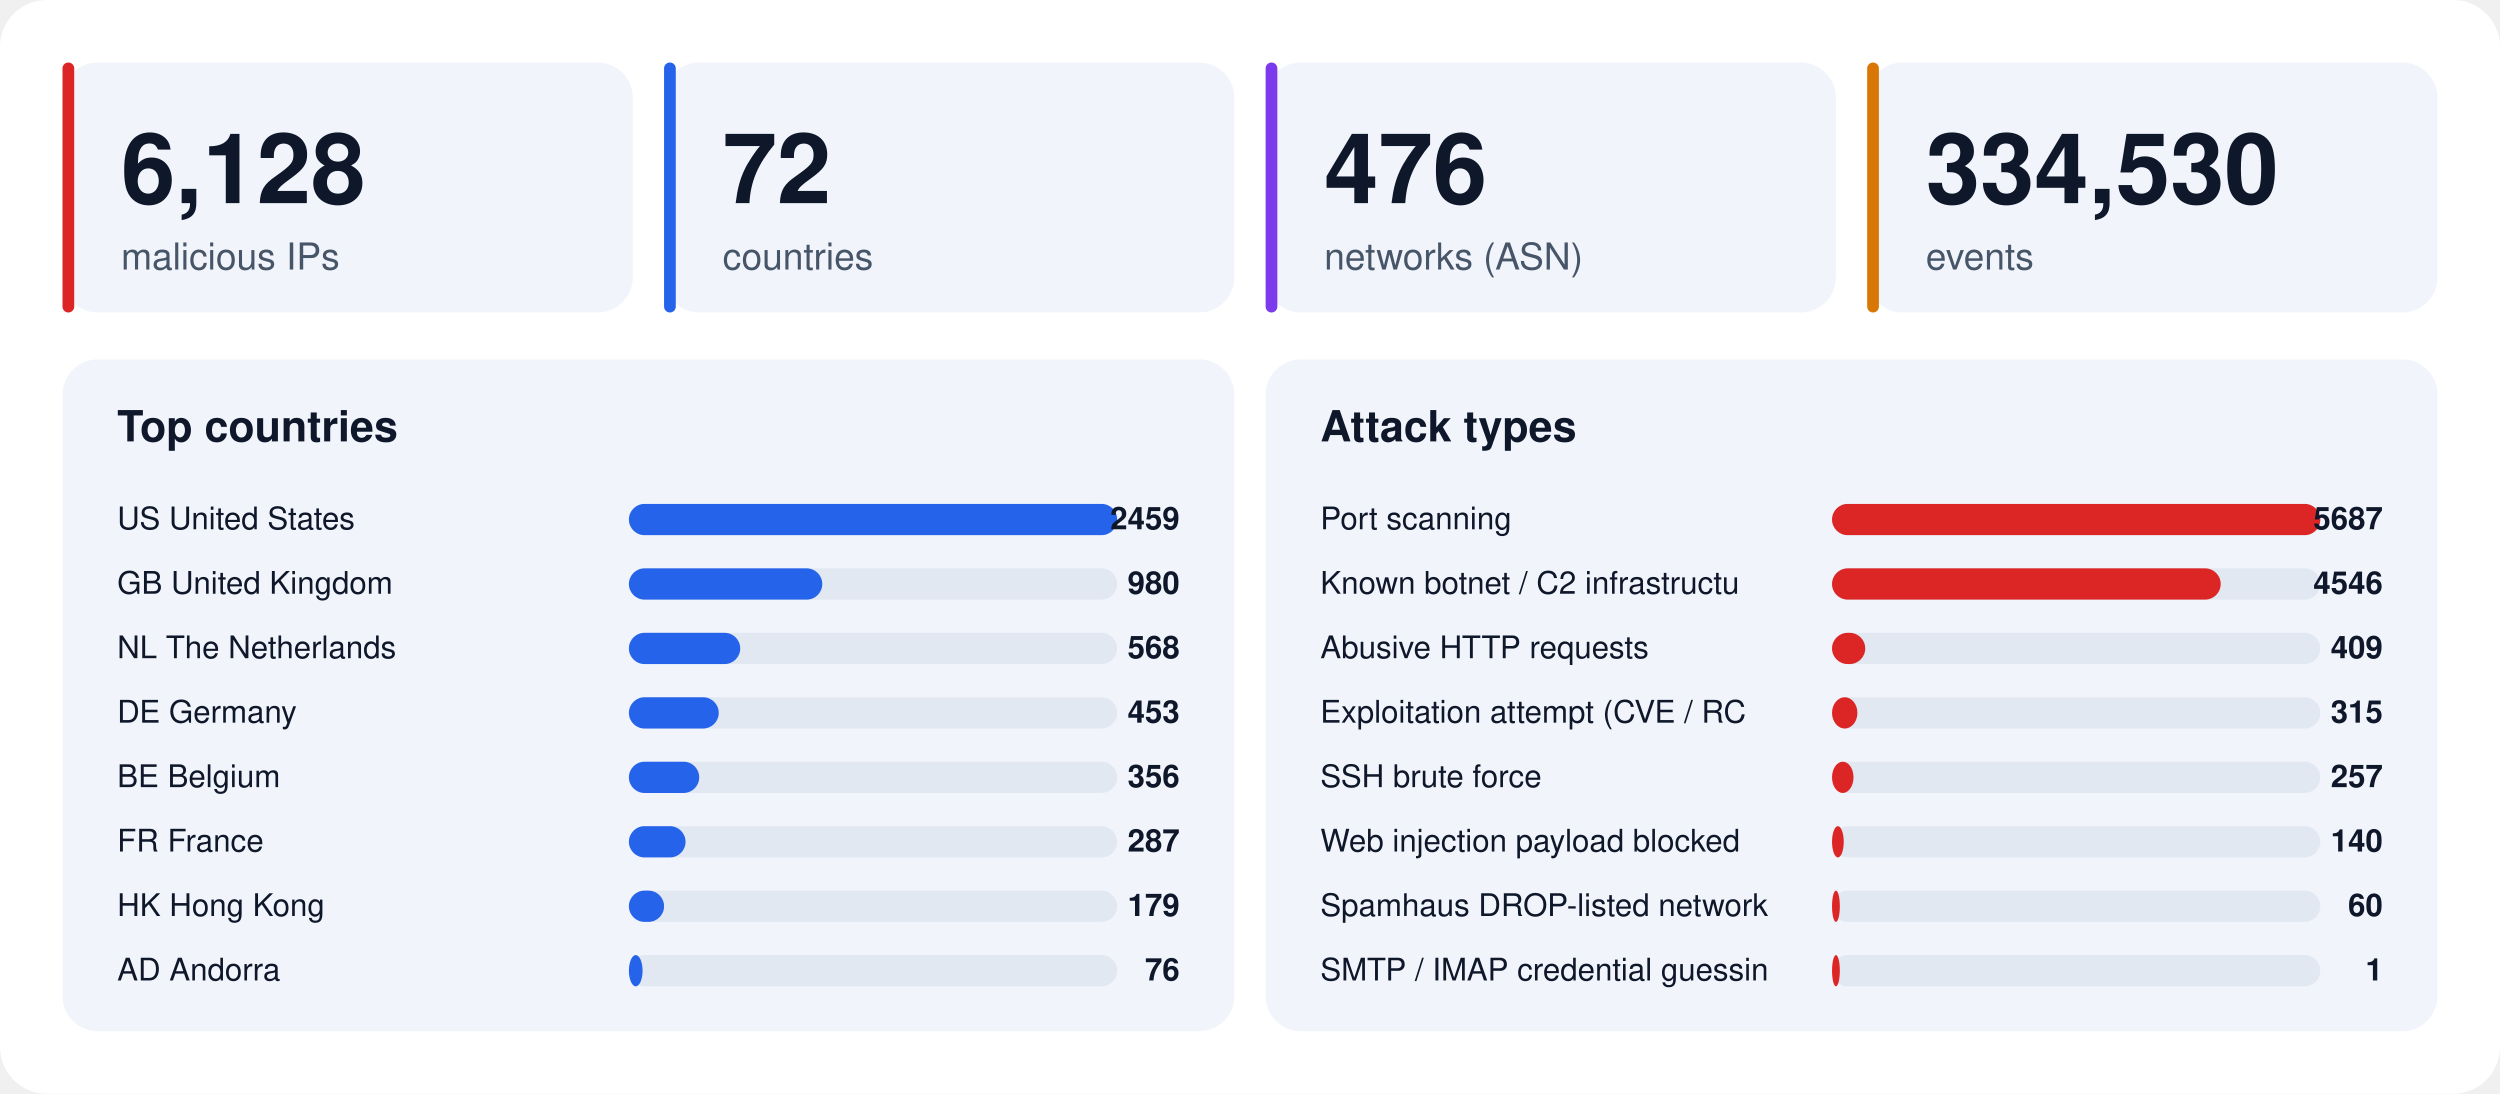
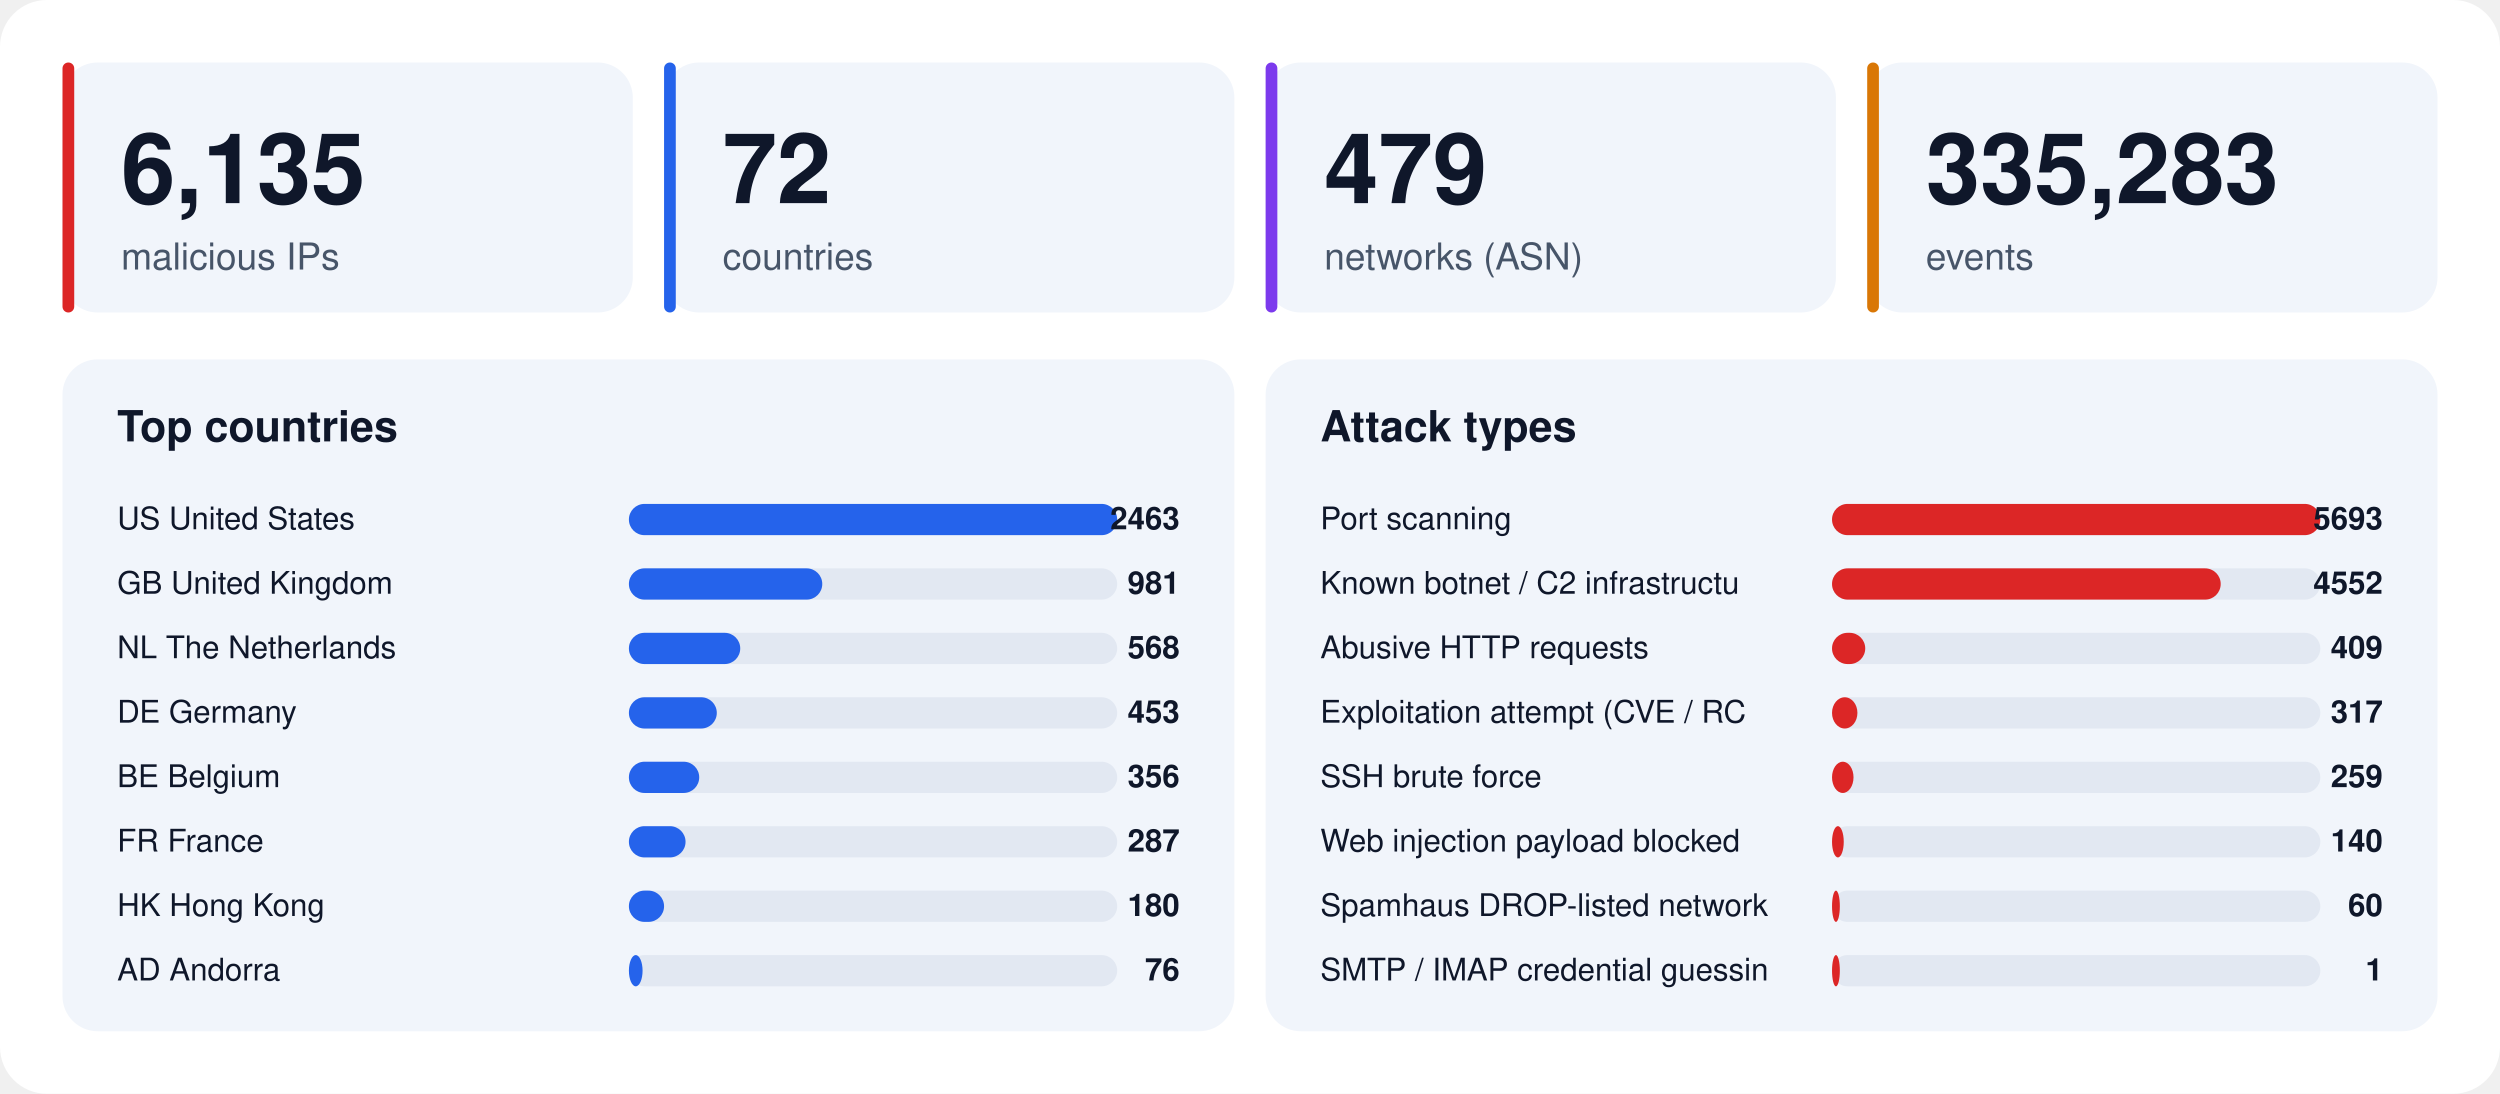
<svg xmlns="http://www.w3.org/2000/svg" width="1280" height="560" viewBox="0 0 1280 560" font-family="-apple-system,BlinkMacSystemFont,'Segoe UI',Helvetica,Arial,sans-serif">
  <rect width="1280" height="560" rx="24" fill="#ffffff" />
  <rect x="32" y="32" width="292" height="128" rx="18" fill="#f1f5fb" />
  <rect x="32" y="32" width="6" height="128" rx="3" fill="#dc2626" />
-   <text x="62" y="104" font-size="50" font-weight="800" fill="#0f172a">6,128</text>
+   <text x="62" y="104" font-size="50" font-weight="800" fill="#0f172a">6,135</text>
  <text x="62" y="138" font-size="19" fill="#475569">malicious IPs</text>
  <rect x="340" y="32" width="292" height="128" rx="18" fill="#f1f5fb" />
  <rect x="340" y="32" width="6" height="128" rx="3" fill="#2563eb" />
  <text x="370" y="104" font-size="50" font-weight="800" fill="#0f172a">72</text>
  <text x="370" y="138" font-size="19" fill="#475569">countries</text>
  <rect x="648" y="32" width="292" height="128" rx="18" fill="#f1f5fb" />
  <rect x="648" y="32" width="6" height="128" rx="3" fill="#7c3aed" />
-   <text x="678" y="104" font-size="50" font-weight="800" fill="#0f172a">476</text>
+   <text x="678" y="104" font-size="50" font-weight="800" fill="#0f172a">479</text>
  <text x="678" y="138" font-size="19" fill="#475569">networks (ASN)</text>
  <rect x="956" y="32" width="292" height="128" rx="18" fill="#f1f5fb" />
  <rect x="956" y="32" width="6" height="128" rx="3" fill="#d97706" />
-   <text x="986" y="104" font-size="50" font-weight="800" fill="#0f172a">334,530</text>
+   <text x="986" y="104" font-size="50" font-weight="800" fill="#0f172a">335,283</text>
  <text x="986" y="138" font-size="19" fill="#475569">events</text>
  <rect x="32" y="184" width="600" height="344" rx="18" fill="#f1f5fb" />
  <text x="60" y="226" font-size="22" font-weight="700" fill="#0f172a">Top countries</text>
  <text x="60" y="271" font-size="16" fill="#0f172a">US  United States</text>
  <rect x="322" y="258" width="250" height="16" rx="8" fill="#e2e8f2" />
  <rect x="322" y="258" width="250" height="16" rx="8" fill="#2563eb" />
-   <text x="604" y="271" font-size="16" font-weight="700" text-anchor="end" fill="#0f172a">2459</text>
+   <text x="604" y="271" font-size="16" font-weight="700" text-anchor="end" fill="#0f172a">2463</text>
  <text x="60" y="304" font-size="16" fill="#0f172a">GB  United Kingdom</text>
  <rect x="322" y="291" width="250" height="16" rx="8" fill="#e2e8f2" />
  <rect x="322" y="291" width="99" height="16" rx="8" fill="#2563eb" />
-   <text x="604" y="304" font-size="16" font-weight="700" text-anchor="end" fill="#0f172a">980</text>
+   <text x="604" y="304" font-size="16" font-weight="700" text-anchor="end" fill="#0f172a">981</text>
  <text x="60" y="337" font-size="16" fill="#0f172a">NL  The Netherlands</text>
  <rect x="322" y="324" width="250" height="16" rx="8" fill="#e2e8f2" />
  <rect x="322" y="324" width="57" height="16" rx="8" fill="#2563eb" />
  <text x="604" y="337" font-size="16" font-weight="700" text-anchor="end" fill="#0f172a">568</text>
  <text x="60" y="370" font-size="16" fill="#0f172a">DE  Germany</text>
  <rect x="322" y="357" width="250" height="16" rx="8" fill="#e2e8f2" />
-   <rect x="322" y="357" width="46" height="16" rx="8" fill="#2563eb" />
+   <rect x="322" y="357" width="45" height="16" rx="8" fill="#2563eb" />
  <text x="604" y="370" font-size="16" font-weight="700" text-anchor="end" fill="#0f172a">453</text>
  <text x="60" y="403" font-size="16" fill="#0f172a">BE  Belgium</text>
  <rect x="322" y="390" width="250" height="16" rx="8" fill="#e2e8f2" />
  <rect x="322" y="390" width="36" height="16" rx="8" fill="#2563eb" />
  <text x="604" y="403" font-size="16" font-weight="700" text-anchor="end" fill="#0f172a">356</text>
  <text x="60" y="436" font-size="16" fill="#0f172a">FR  France</text>
  <rect x="322" y="423" width="250" height="16" rx="8" fill="#e2e8f2" />
  <rect x="322" y="423" width="29" height="16" rx="8" fill="#2563eb" />
  <text x="604" y="436" font-size="16" font-weight="700" text-anchor="end" fill="#0f172a">287</text>
  <text x="60" y="469" font-size="16" fill="#0f172a">HK  Hong Kong</text>
  <rect x="322" y="456" width="250" height="16" rx="8" fill="#e2e8f2" />
  <rect x="322" y="456" width="18" height="16" rx="8" fill="#2563eb" />
-   <text x="604" y="469" font-size="16" font-weight="700" text-anchor="end" fill="#0f172a">179</text>
+   <text x="604" y="469" font-size="16" font-weight="700" text-anchor="end" fill="#0f172a">180</text>
  <text x="60" y="502" font-size="16" fill="#0f172a">AD  Andorra</text>
  <rect x="322" y="489" width="250" height="16" rx="8" fill="#e2e8f2" />
  <rect x="322" y="489" width="7" height="16" rx="8" fill="#2563eb" />
  <text x="604" y="502" font-size="16" font-weight="700" text-anchor="end" fill="#0f172a">76</text>
  <rect x="648" y="184" width="600" height="344" rx="18" fill="#f1f5fb" />
  <text x="676" y="226" font-size="22" font-weight="700" fill="#0f172a">Attack types</text>
  <text x="676" y="271" font-size="16" fill="#0f172a">Port scanning</text>
  <rect x="938" y="258" width="250" height="16" rx="8" fill="#e2e8f2" />
  <rect x="938" y="258" width="250" height="16" rx="8" fill="#dc2626" />
-   <text x="1220" y="271" font-size="16" font-weight="700" text-anchor="end" fill="#0f172a">5687</text>
+   <text x="1220" y="271" font-size="16" font-weight="700" text-anchor="end" fill="#0f172a">5693</text>
  <text x="676" y="304" font-size="16" fill="#0f172a">Known botnet / C2 infrastructu</text>
  <rect x="938" y="291" width="250" height="16" rx="8" fill="#e2e8f2" />
  <rect x="938" y="291" width="199" height="16" rx="8" fill="#dc2626" />
-   <text x="1220" y="304" font-size="16" font-weight="700" text-anchor="end" fill="#0f172a">4546</text>
+   <text x="1220" y="304" font-size="16" font-weight="700" text-anchor="end" fill="#0f172a">4552</text>
  <text x="676" y="337" font-size="16" fill="#0f172a">Abusive HTTP requests</text>
  <rect x="938" y="324" width="250" height="16" rx="8" fill="#e2e8f2" />
  <rect x="938" y="324" width="17" height="16" rx="8" fill="#dc2626" />
  <text x="1220" y="337" font-size="16" font-weight="700" text-anchor="end" fill="#0f172a">409</text>
  <text x="676" y="370" font-size="16" fill="#0f172a">Exploitation attempt (CVE / RC</text>
  <rect x="938" y="357" width="250" height="16" rx="8" fill="#e2e8f2" />
  <rect x="938" y="357" width="13" height="16" rx="8" fill="#dc2626" />
-   <text x="1220" y="370" font-size="16" font-weight="700" text-anchor="end" fill="#0f172a">315</text>
+   <text x="1220" y="370" font-size="16" font-weight="700" text-anchor="end" fill="#0f172a">317</text>
  <text x="676" y="403" font-size="16" fill="#0f172a">SSH brute force</text>
  <rect x="938" y="390" width="250" height="16" rx="8" fill="#e2e8f2" />
  <rect x="938" y="390" width="11" height="16" rx="8" fill="#dc2626" />
-   <text x="1220" y="403" font-size="16" font-weight="700" text-anchor="end" fill="#0f172a">257</text>
+   <text x="1220" y="403" font-size="16" font-weight="700" text-anchor="end" fill="#0f172a">259</text>
  <text x="676" y="436" font-size="16" fill="#0f172a">Web injection payload blocked </text>
  <rect x="938" y="423" width="250" height="16" rx="8" fill="#e2e8f2" />
  <rect x="938" y="423" width="6" height="16" rx="8" fill="#dc2626" />
  <text x="1220" y="436" font-size="16" font-weight="700" text-anchor="end" fill="#0f172a">140</text>
  <text x="676" y="469" font-size="16" fill="#0f172a">Spamhaus DROP-listed network</text>
  <rect x="938" y="456" width="250" height="16" rx="8" fill="#e2e8f2" />
  <rect x="938" y="456" width="4" height="16" rx="8" fill="#dc2626" />
  <text x="1220" y="469" font-size="16" font-weight="700" text-anchor="end" fill="#0f172a">60</text>
  <text x="676" y="502" font-size="16" fill="#0f172a">SMTP / IMAP credential guessin</text>
  <rect x="938" y="489" width="250" height="16" rx="8" fill="#e2e8f2" />
  <rect x="938" y="489" width="4" height="16" rx="8" fill="#dc2626" />
  <text x="1220" y="502" font-size="16" font-weight="700" text-anchor="end" fill="#0f172a">1</text>
</svg>
